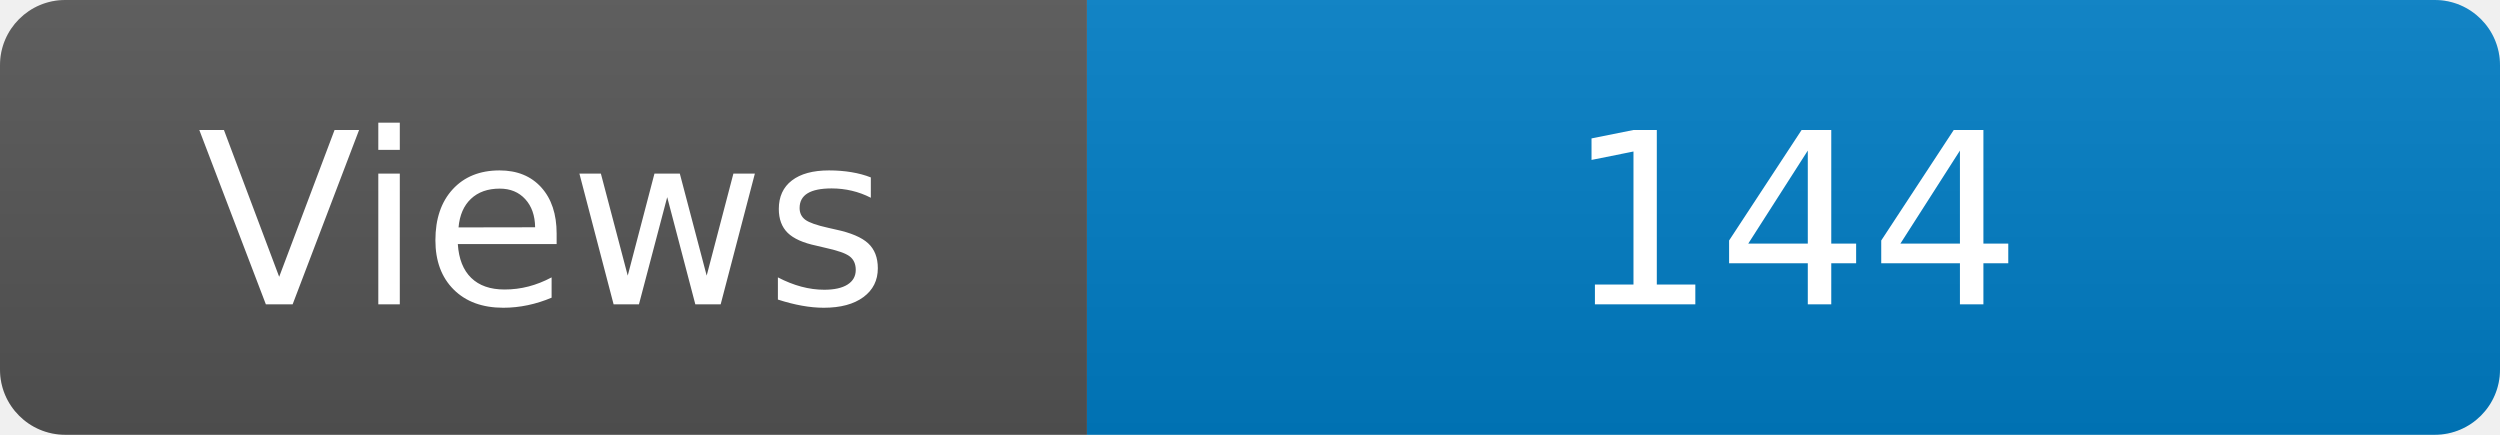
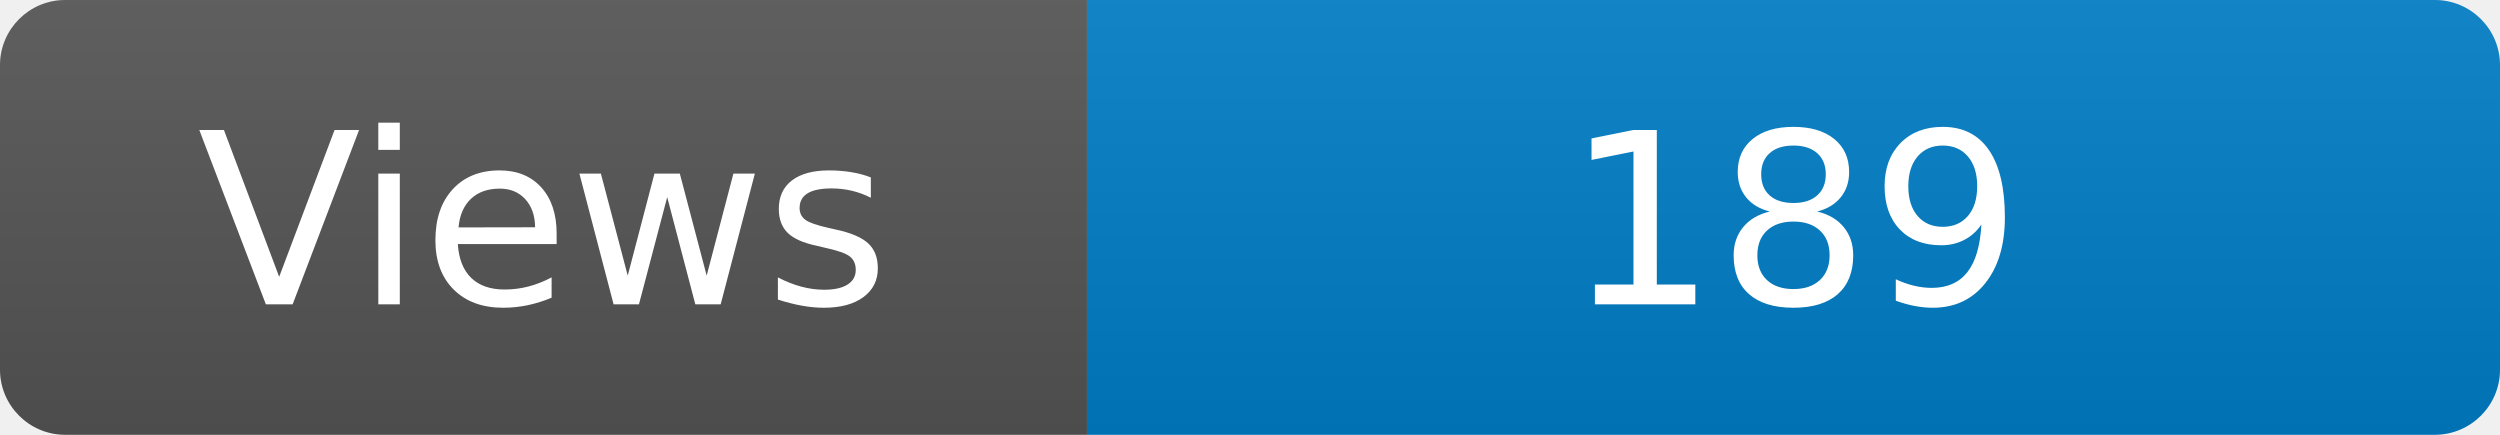
<svg xmlns="http://www.w3.org/2000/svg" width="115" height="20" role="img" aria-label="Maintained?: yes">
  <linearGradient id="s" x2="0" y2="100%">
    <stop offset="0" stop-color="#bbb" stop-opacity=".1" />
    <stop offset="1" stop-opacity=".1" />
  </linearGradient>
  <clipPath id="r">
    <rect width="115" height="20" rx="3" fill="#fff" />
  </clipPath>
  <g clip-path="url(#r)">
    <rect width="50" height="20" fill="#555" />
    <rect x="50" width="160" height="20" fill="#007ec6" />
    <rect width="115" height="20" fill="url(#s)" />
  </g>
  <g fill="#fff" text-anchor="middle" font-family="Verdana,Geneva,DejaVu Sans,sans-serif" font-size="110">
    <text x="250" y="140" transform="scale(.1)" fill="#fff">Views</text>
-     <text x="825" y="140" transform="scale(.1)" fill="#fff">144</text>
+     <text x="825" y="140" transform="scale(.1)" fill="#fff">189</text>
  </g>
</svg>
